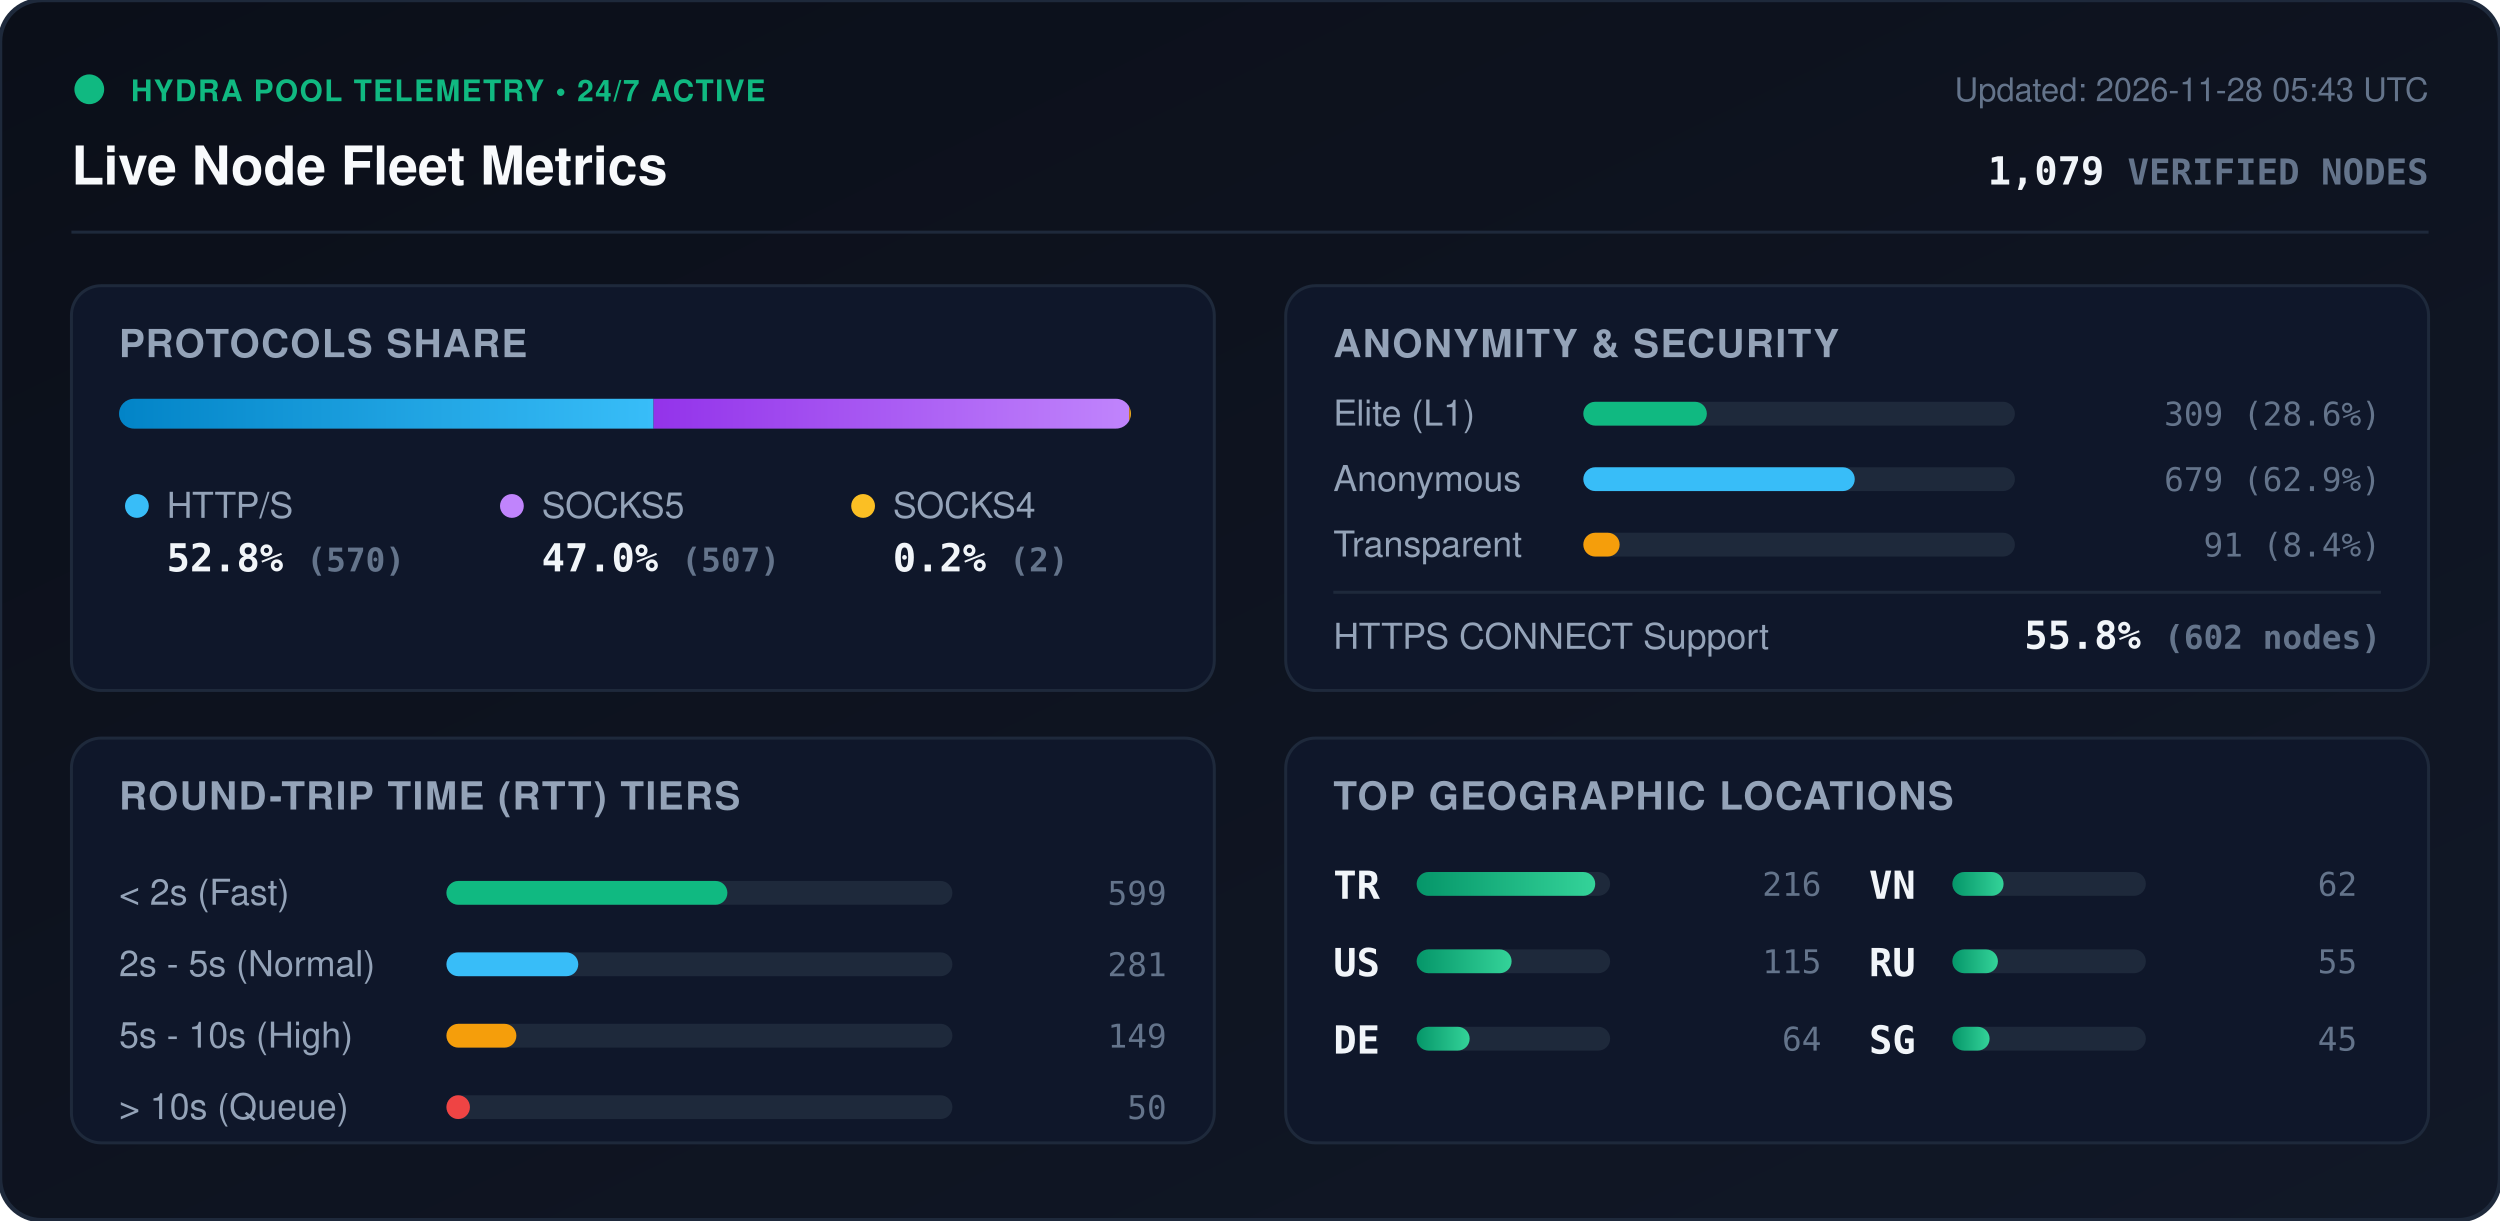
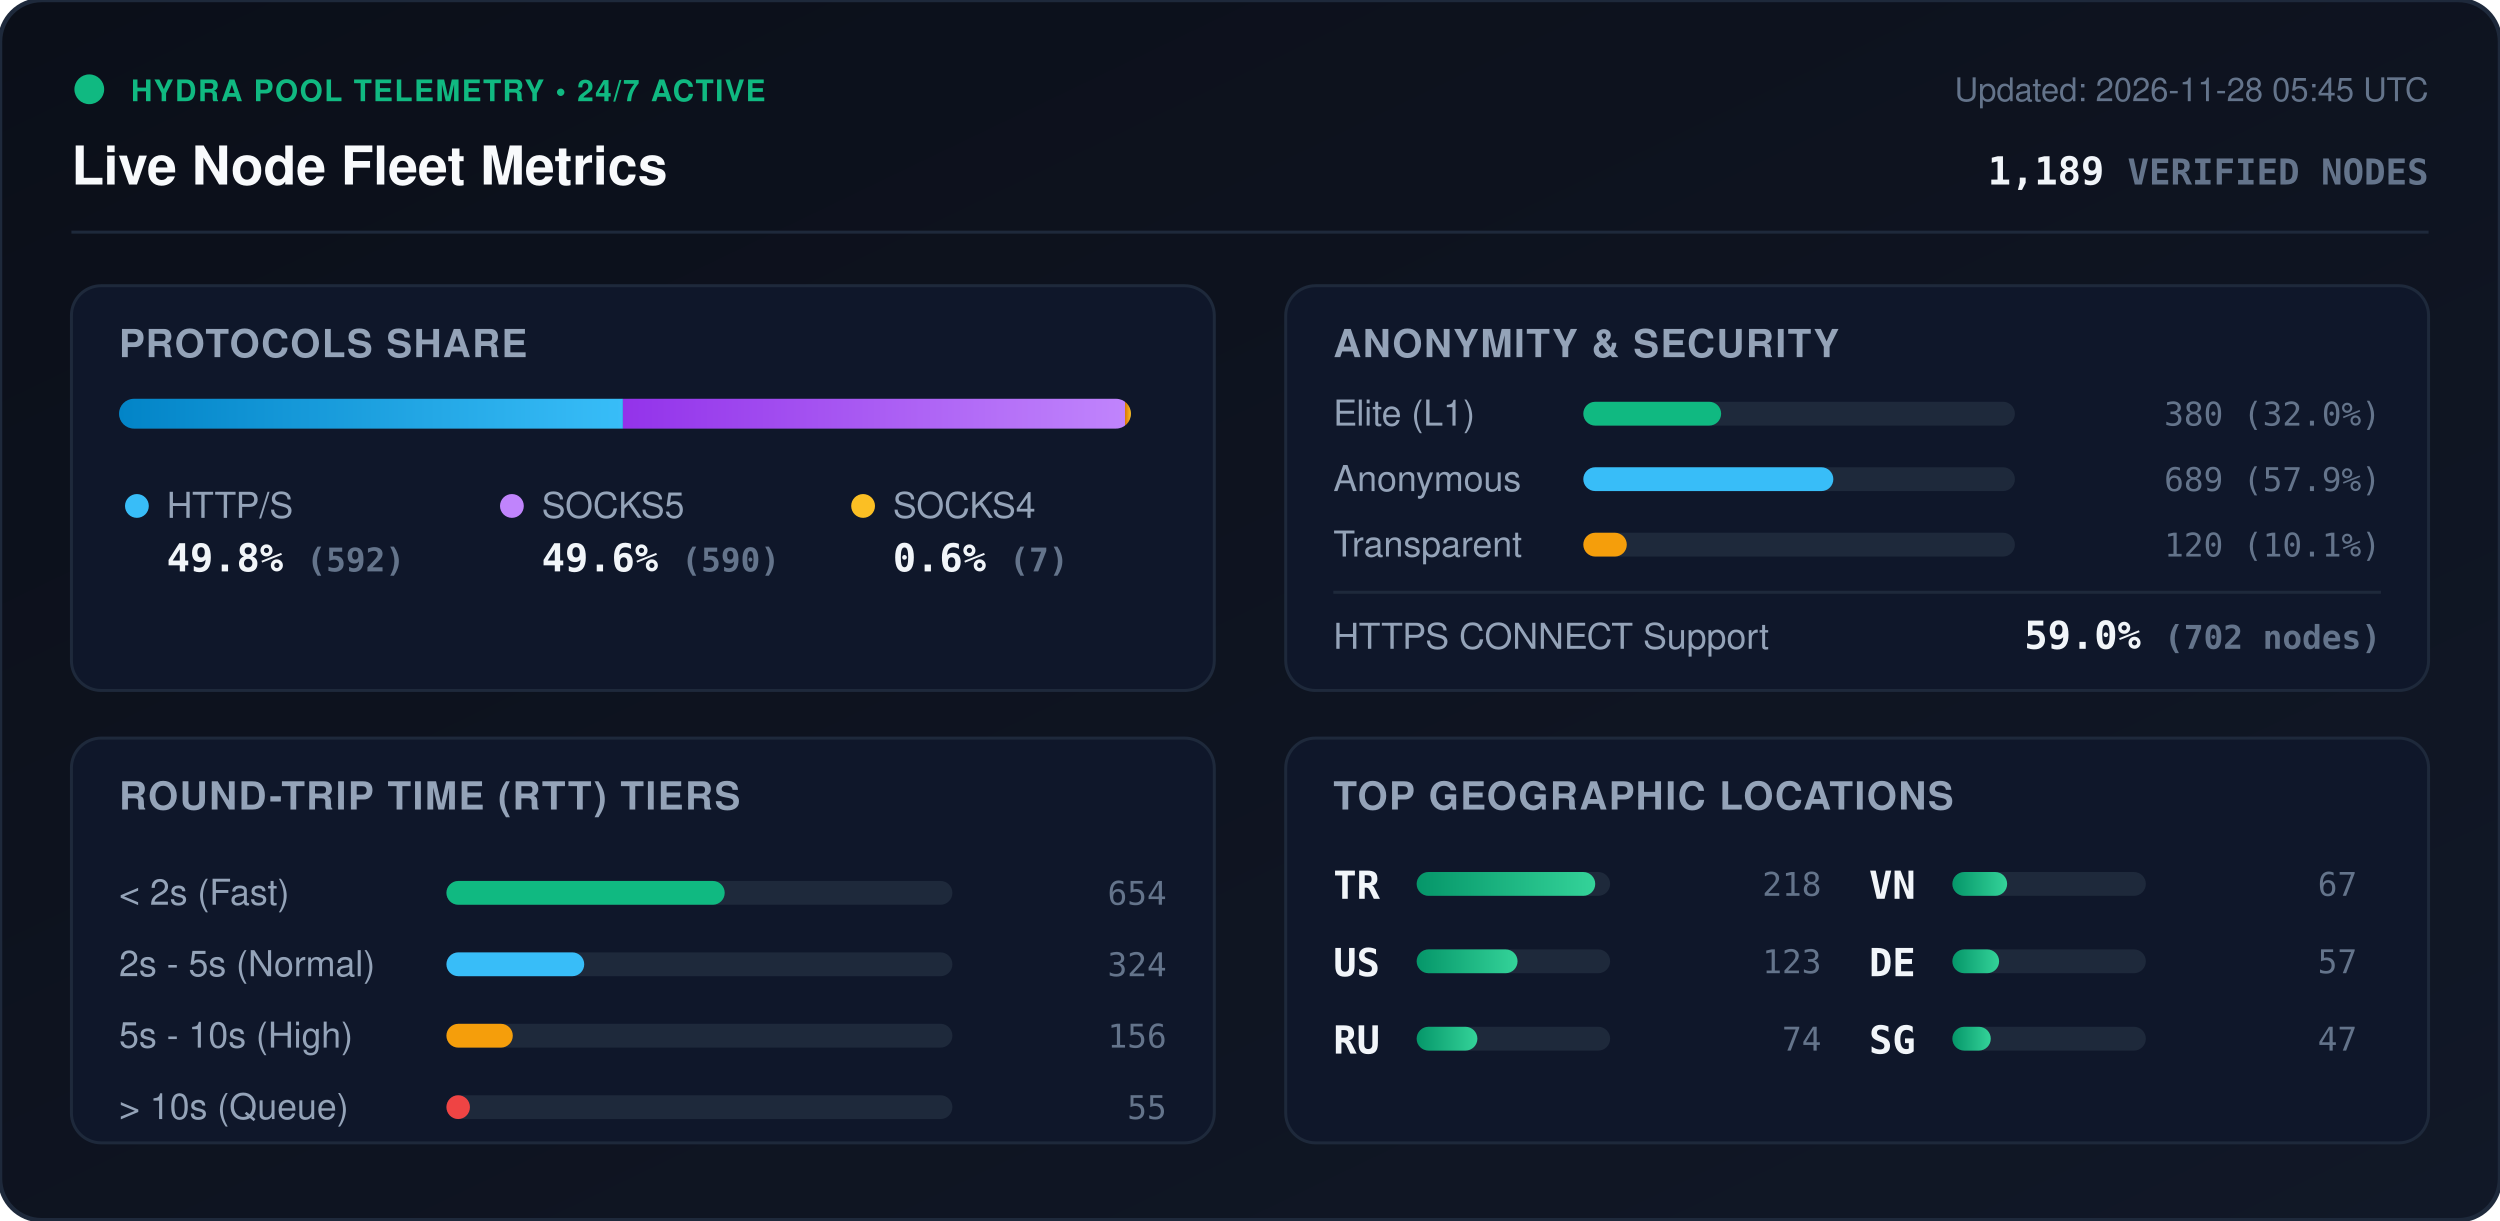
<svg xmlns="http://www.w3.org/2000/svg" viewBox="0 0 840 410" width="840" height="410" style="max-width: 100%; height: auto;">
  <defs>
    <linearGradient id="bg" x1="0%" y1="0%" x2="100%" y2="100%">
      <stop offset="0%" stop-color="#0b0f19" />
      <stop offset="100%" stop-color="#111827" />
    </linearGradient>
    <linearGradient id="bar-http" x1="0%" y1="0%" x2="100%" y2="0%">
      <stop offset="0%" stop-color="#0284c7" />
      <stop offset="100%" stop-color="#38bdf8" />
    </linearGradient>
    <linearGradient id="bar-socks5" x1="0%" y1="0%" x2="100%" y2="0%">
      <stop offset="0%" stop-color="#9333ea" />
      <stop offset="100%" stop-color="#c084fc" />
    </linearGradient>
    <linearGradient id="bar-socks4" x1="0%" y1="0%" x2="100%" y2="0%">
      <stop offset="0%" stop-color="#d97706" />
      <stop offset="100%" stop-color="#fbbf24" />
    </linearGradient>
    <linearGradient id="bar-green" x1="0%" y1="0%" x2="100%" y2="0%">
      <stop offset="0%" stop-color="#059669" />
      <stop offset="100%" stop-color="#34d399" />
    </linearGradient>
    <clipPath id="prog-track-clip">
      <rect width="340.0" height="10" rx="5" />
    </clipPath>
    <style>
      .title { font: 700 18px -apple-system, BlinkMacSystemFont, 'Segoe UI', Helvetica, Arial, sans-serif; fill: #f8fafc; }
      .sub { font: 500 11px -apple-system, BlinkMacSystemFont, 'Segoe UI', Helvetica, Arial, sans-serif; fill: #64748b; }
      .section-hdr { font: 600 13px -apple-system, BlinkMacSystemFont, 'Segoe UI', Helvetica, Arial, sans-serif; fill: #94a3b8; letter-spacing: 0.5px; }
      .metric-val { font: 700 13px -apple-system, BlinkMacSystemFont, 'Segoe UI', Helvetica, Arial, sans-serif; fill: #f1f5f9; }
      .metric-lbl { font: 500 12px -apple-system, BlinkMacSystemFont, 'Segoe UI', Helvetica, Arial, sans-serif; fill: #94a3b8; }
      .badge-txt { font: 700 10px -apple-system, BlinkMacSystemFont, 'Segoe UI', Helvetica, Arial, sans-serif; fill: #10b981; letter-spacing: 0.5px; }
      .mono { font-family: ui-monospace, SFMono-Regular, Menlo, Monaco, Consolas, monospace; }
      .pulse { animation: beacon 2s infinite ease-in-out; }
      @keyframes beacon { 0%, 100% { opacity: 1; } 50% { opacity: 0.35; } }
    </style>
  </defs>
  <rect width="840" height="410" rx="14" fill="url(#bg)" stroke="#1e293b" stroke-width="1.5" />
  <g transform="translate(24, 24)">
    <circle cx="6" cy="6" r="5" fill="#10b981" class="pulse" />
    <text x="20" y="10" class="badge-txt">HYDRA POOL TELEMETRY • 24/7 ACTIVE</text>
    <text x="0" y="38" class="title">Live Node Fleet Metrics</text>
-     <text x="792" y="10" text-anchor="end" class="sub">Updated: 2026-11-28 05:43 UTC</text>
-     <text x="792" y="38" text-anchor="end" class="metric-val mono" fill="#38bdf8">1,079 <tspan font-size="12" fill="#64748b">VERIFIED NODES</tspan>
+     <text x="792" y="10" text-anchor="end" class="sub">Updated: 2026-11-28 05:45 UTC</text>
+     <text x="792" y="38" text-anchor="end" class="metric-val mono" fill="#38bdf8">1,189 <tspan font-size="12" fill="#64748b">VERIFIED NODES</tspan>
    </text>
  </g>
  <line x1="24" y1="78" x2="816" y2="78" stroke="#1e293b" stroke-width="1" />
  <g transform="translate(24, 96)">
    <rect width="384" height="136" rx="10" fill="#0f172a" stroke="#1e293b" />
    <text x="16" y="24" class="section-hdr">PROTOCOLS SHARE</text>
    <g transform="translate(16, 38)">
      <rect width="340.0" height="10" rx="5" fill="#1e293b" />
      <g clip-path="url(#prog-track-clip)">
-         <rect x="0" width="179.6" height="10" fill="url(#bar-http)" />
-         <rect x="179.6" width="159.8" height="10" fill="url(#bar-socks5)" />
-         <rect x="339.4" width="0.6" height="10" fill="url(#bar-socks4)" />
+         <rect x="0" width="169.3" height="10" fill="url(#bar-http)" />
+         <rect x="169.3" width="168.7" height="10" fill="url(#bar-socks5)" />
+         <rect x="338.0" width="2.0" height="10" fill="url(#bar-socks4)" />
      </g>
    </g>
    <g transform="translate(16, 68)">
      <circle cx="6" cy="6" r="4" fill="#38bdf8" />
      <text x="16" y="10" class="metric-lbl">HTTP/S</text>
-       <text x="16" y="28" class="metric-val mono">52.8% <tspan font-size="11" fill="#64748b">(570)</tspan>
+       <text x="16" y="28" class="metric-val mono">49.8% <tspan font-size="11" fill="#64748b">(592)</tspan>
      </text>
      <circle cx="132" cy="6" r="4" fill="#c084fc" />
      <text x="142" y="10" class="metric-lbl">SOCKS5</text>
-       <text x="142" y="28" class="metric-val mono">47.0% <tspan font-size="11" fill="#64748b">(507)</tspan>
+       <text x="142" y="28" class="metric-val mono">49.6% <tspan font-size="11" fill="#64748b">(590)</tspan>
      </text>
      <circle cx="250" cy="6" r="4" fill="#fbbf24" />
      <text x="260" y="10" class="metric-lbl">SOCKS4</text>
-       <text x="260" y="28" class="metric-val mono">0.2% <tspan font-size="11" fill="#64748b">(2)</tspan>
+       <text x="260" y="28" class="metric-val mono">0.6% <tspan font-size="11" fill="#64748b">(7)</tspan>
      </text>
    </g>
  </g>
  <g transform="translate(432, 96)">
    <rect width="384" height="136" rx="10" fill="#0f172a" stroke="#1e293b" />
    <text x="16" y="24" class="section-hdr">ANONYMITY &amp; SECURITY</text>
    <text x="16" y="47" class="metric-lbl">Elite (L1)</text>
    <rect x="100" y="39" width="145.0" height="8" rx="4" fill="#1e293b" />
-     <rect x="100" y="39" width="41.5" height="8" rx="4" fill="#10b981" />
-     <text x="368" y="47" text-anchor="end" class="mono sub" fill="#e2e8f0">309 (28.6%)</text>
+     <rect x="100" y="39" width="46.3" height="8" rx="4" fill="#10b981" />
+     <text x="368" y="47" text-anchor="end" class="mono sub" fill="#e2e8f0">380 (32.0%)</text>
    <text x="16" y="69" class="metric-lbl">Anonymous</text>
    <rect x="100" y="61" width="145.0" height="8" rx="4" fill="#1e293b" />
-     <rect x="100" y="61" width="91.2" height="8" rx="4" fill="#38bdf8" />
-     <text x="368" y="69" text-anchor="end" class="mono sub" fill="#e2e8f0">679 (62.9%)</text>
+     <rect x="100" y="61" width="84.0" height="8" rx="4" fill="#38bdf8" />
+     <text x="368" y="69" text-anchor="end" class="mono sub" fill="#e2e8f0">689 (57.9%)</text>
    <text x="16" y="91" class="metric-lbl">Transparent</text>
    <rect x="100" y="83" width="145.0" height="8" rx="4" fill="#1e293b" />
-     <rect x="100" y="83" width="12.2" height="8" rx="4" fill="#f59e0b" />
-     <text x="368" y="91" text-anchor="end" class="mono sub" fill="#e2e8f0">91 (8.4%)</text>
+     <rect x="100" y="83" width="14.6" height="8" rx="4" fill="#f59e0b" />
+     <text x="368" y="91" text-anchor="end" class="mono sub" fill="#e2e8f0">120 (10.1%)</text>
    <line x1="16" y1="103" x2="368" y2="103" stroke="#1e293b" stroke-width="1" />
    <text x="16" y="122" class="metric-lbl">HTTPS CONNECT Support</text>
-     <text x="368" y="122" text-anchor="end" class="metric-val mono" fill="#34d399">55.8% <tspan font-size="11" fill="#64748b">(602 nodes)</tspan>
+     <text x="368" y="122" text-anchor="end" class="metric-val mono" fill="#34d399">59.0% <tspan font-size="11" fill="#64748b">(702 nodes)</tspan>
    </text>
  </g>
  <g transform="translate(24, 248)">
    <rect width="384" height="136" rx="10" fill="#0f172a" stroke="#1e293b" />
    <text x="16" y="24" class="section-hdr">ROUND-TRIP TIME (RTT) TIERS</text>
    <g transform="translate(16, 42)">
      <text x="0" y="14" class="metric-lbl">&lt; 2s (Fast)</text>
      <rect x="110" y="6" width="170" height="8" rx="4" fill="#1e293b" />
-       <rect x="110" y="6" width="94.4" height="8" rx="4" fill="#10b981" />
-       <text x="352" y="14" text-anchor="end" class="mono sub">599</text>
+       <rect x="110" y="6" width="93.5" height="8" rx="4" fill="#10b981" />
+       <text x="352" y="14" text-anchor="end" class="mono sub">654</text>
      <text x="0" y="38" class="metric-lbl">2s - 5s (Normal)</text>
      <rect x="110" y="30" width="170" height="8" rx="4" fill="#1e293b" />
-       <rect x="110" y="30" width="44.3" height="8" rx="4" fill="#38bdf8" />
-       <text x="352" y="38" text-anchor="end" class="mono sub">281</text>
+       <rect x="110" y="30" width="46.3" height="8" rx="4" fill="#38bdf8" />
+       <text x="352" y="38" text-anchor="end" class="mono sub">324</text>
      <text x="0" y="62" class="metric-lbl">5s - 10s (High)</text>
      <rect x="110" y="54" width="170" height="8" rx="4" fill="#1e293b" />
-       <rect x="110" y="54" width="23.5" height="8" rx="4" fill="#f59e0b" />
-       <text x="352" y="62" text-anchor="end" class="mono sub">149</text>
+       <rect x="110" y="54" width="22.3" height="8" rx="4" fill="#f59e0b" />
+       <text x="352" y="62" text-anchor="end" class="mono sub">156</text>
      <text x="0" y="86" class="metric-lbl">&gt; 10s (Queue)</text>
      <rect x="110" y="78" width="170" height="8" rx="4" fill="#1e293b" />
      <rect x="110" y="78" width="7.9" height="8" rx="4" fill="#ef4444" />
-       <text x="352" y="86" text-anchor="end" class="mono sub">50</text>
+       <text x="352" y="86" text-anchor="end" class="mono sub">55</text>
    </g>
  </g>
  <g transform="translate(432, 248)">
    <rect width="384" height="136" rx="10" fill="#0f172a" stroke="#1e293b" />
    <text x="16" y="24" class="section-hdr">TOP GEOGRAPHIC LOCATIONS</text>
    <g transform="translate(16, 42)">
      <g transform="translate(0, 0)">
        <text x="0" y="12" class="mono metric-val" font-size="12">TR</text>
        <rect x="28" y="3" width="65" height="8" rx="4" fill="#1e293b" />
        <rect x="28" y="3" width="60.0" height="8" rx="4" fill="url(#bar-green)" />
-         <text x="164" y="11" text-anchor="end" class="mono sub">216</text>
+         <text x="164" y="11" text-anchor="end" class="mono sub">218</text>
      </g>
      <g transform="translate(0, 26)">
        <text x="0" y="12" class="mono metric-val" font-size="12">US</text>
        <rect x="28" y="3" width="65" height="8" rx="4" fill="#1e293b" />
-         <rect x="28" y="3" width="31.9" height="8" rx="4" fill="url(#bar-green)" />
-         <text x="164" y="11" text-anchor="end" class="mono sub">115</text>
+         <rect x="28" y="3" width="33.9" height="8" rx="4" fill="url(#bar-green)" />
+         <text x="164" y="11" text-anchor="end" class="mono sub">123</text>
      </g>
      <g transform="translate(0, 52)">
-         <text x="0" y="12" class="mono metric-val" font-size="12">DE</text>
+         <text x="0" y="12" class="mono metric-val" font-size="12">RU</text>
        <rect x="28" y="3" width="65" height="8" rx="4" fill="#1e293b" />
-         <rect x="28" y="3" width="17.8" height="8" rx="4" fill="url(#bar-green)" />
-         <text x="164" y="11" text-anchor="end" class="mono sub">64</text>
+         <rect x="28" y="3" width="20.4" height="8" rx="4" fill="url(#bar-green)" />
+         <text x="164" y="11" text-anchor="end" class="mono sub">74</text>
      </g>
      <g transform="translate(180, 0)">
        <text x="0" y="12" class="mono metric-val" font-size="12">VN</text>
        <rect x="28" y="3" width="65" height="8" rx="4" fill="#1e293b" />
-         <rect x="28" y="3" width="17.2" height="8" rx="4" fill="url(#bar-green)" />
-         <text x="164" y="11" text-anchor="end" class="mono sub">62</text>
+         <rect x="28" y="3" width="18.4" height="8" rx="4" fill="url(#bar-green)" />
+         <text x="164" y="11" text-anchor="end" class="mono sub">67</text>
      </g>
      <g transform="translate(180, 26)">
-         <text x="0" y="12" class="mono metric-val" font-size="12">RU</text>
+         <text x="0" y="12" class="mono metric-val" font-size="12">DE</text>
        <rect x="28" y="3" width="65" height="8" rx="4" fill="#1e293b" />
-         <rect x="28" y="3" width="15.3" height="8" rx="4" fill="url(#bar-green)" />
-         <text x="164" y="11" text-anchor="end" class="mono sub">55</text>
+         <rect x="28" y="3" width="15.7" height="8" rx="4" fill="url(#bar-green)" />
+         <text x="164" y="11" text-anchor="end" class="mono sub">57</text>
      </g>
      <g transform="translate(180, 52)">
        <text x="0" y="12" class="mono metric-val" font-size="12">SG</text>
        <rect x="28" y="3" width="65" height="8" rx="4" fill="#1e293b" />
-         <rect x="28" y="3" width="12.5" height="8" rx="4" fill="url(#bar-green)" />
-         <text x="164" y="11" text-anchor="end" class="mono sub">45</text>
+         <rect x="28" y="3" width="12.9" height="8" rx="4" fill="url(#bar-green)" />
+         <text x="164" y="11" text-anchor="end" class="mono sub">47</text>
      </g>
    </g>
  </g>
</svg>
